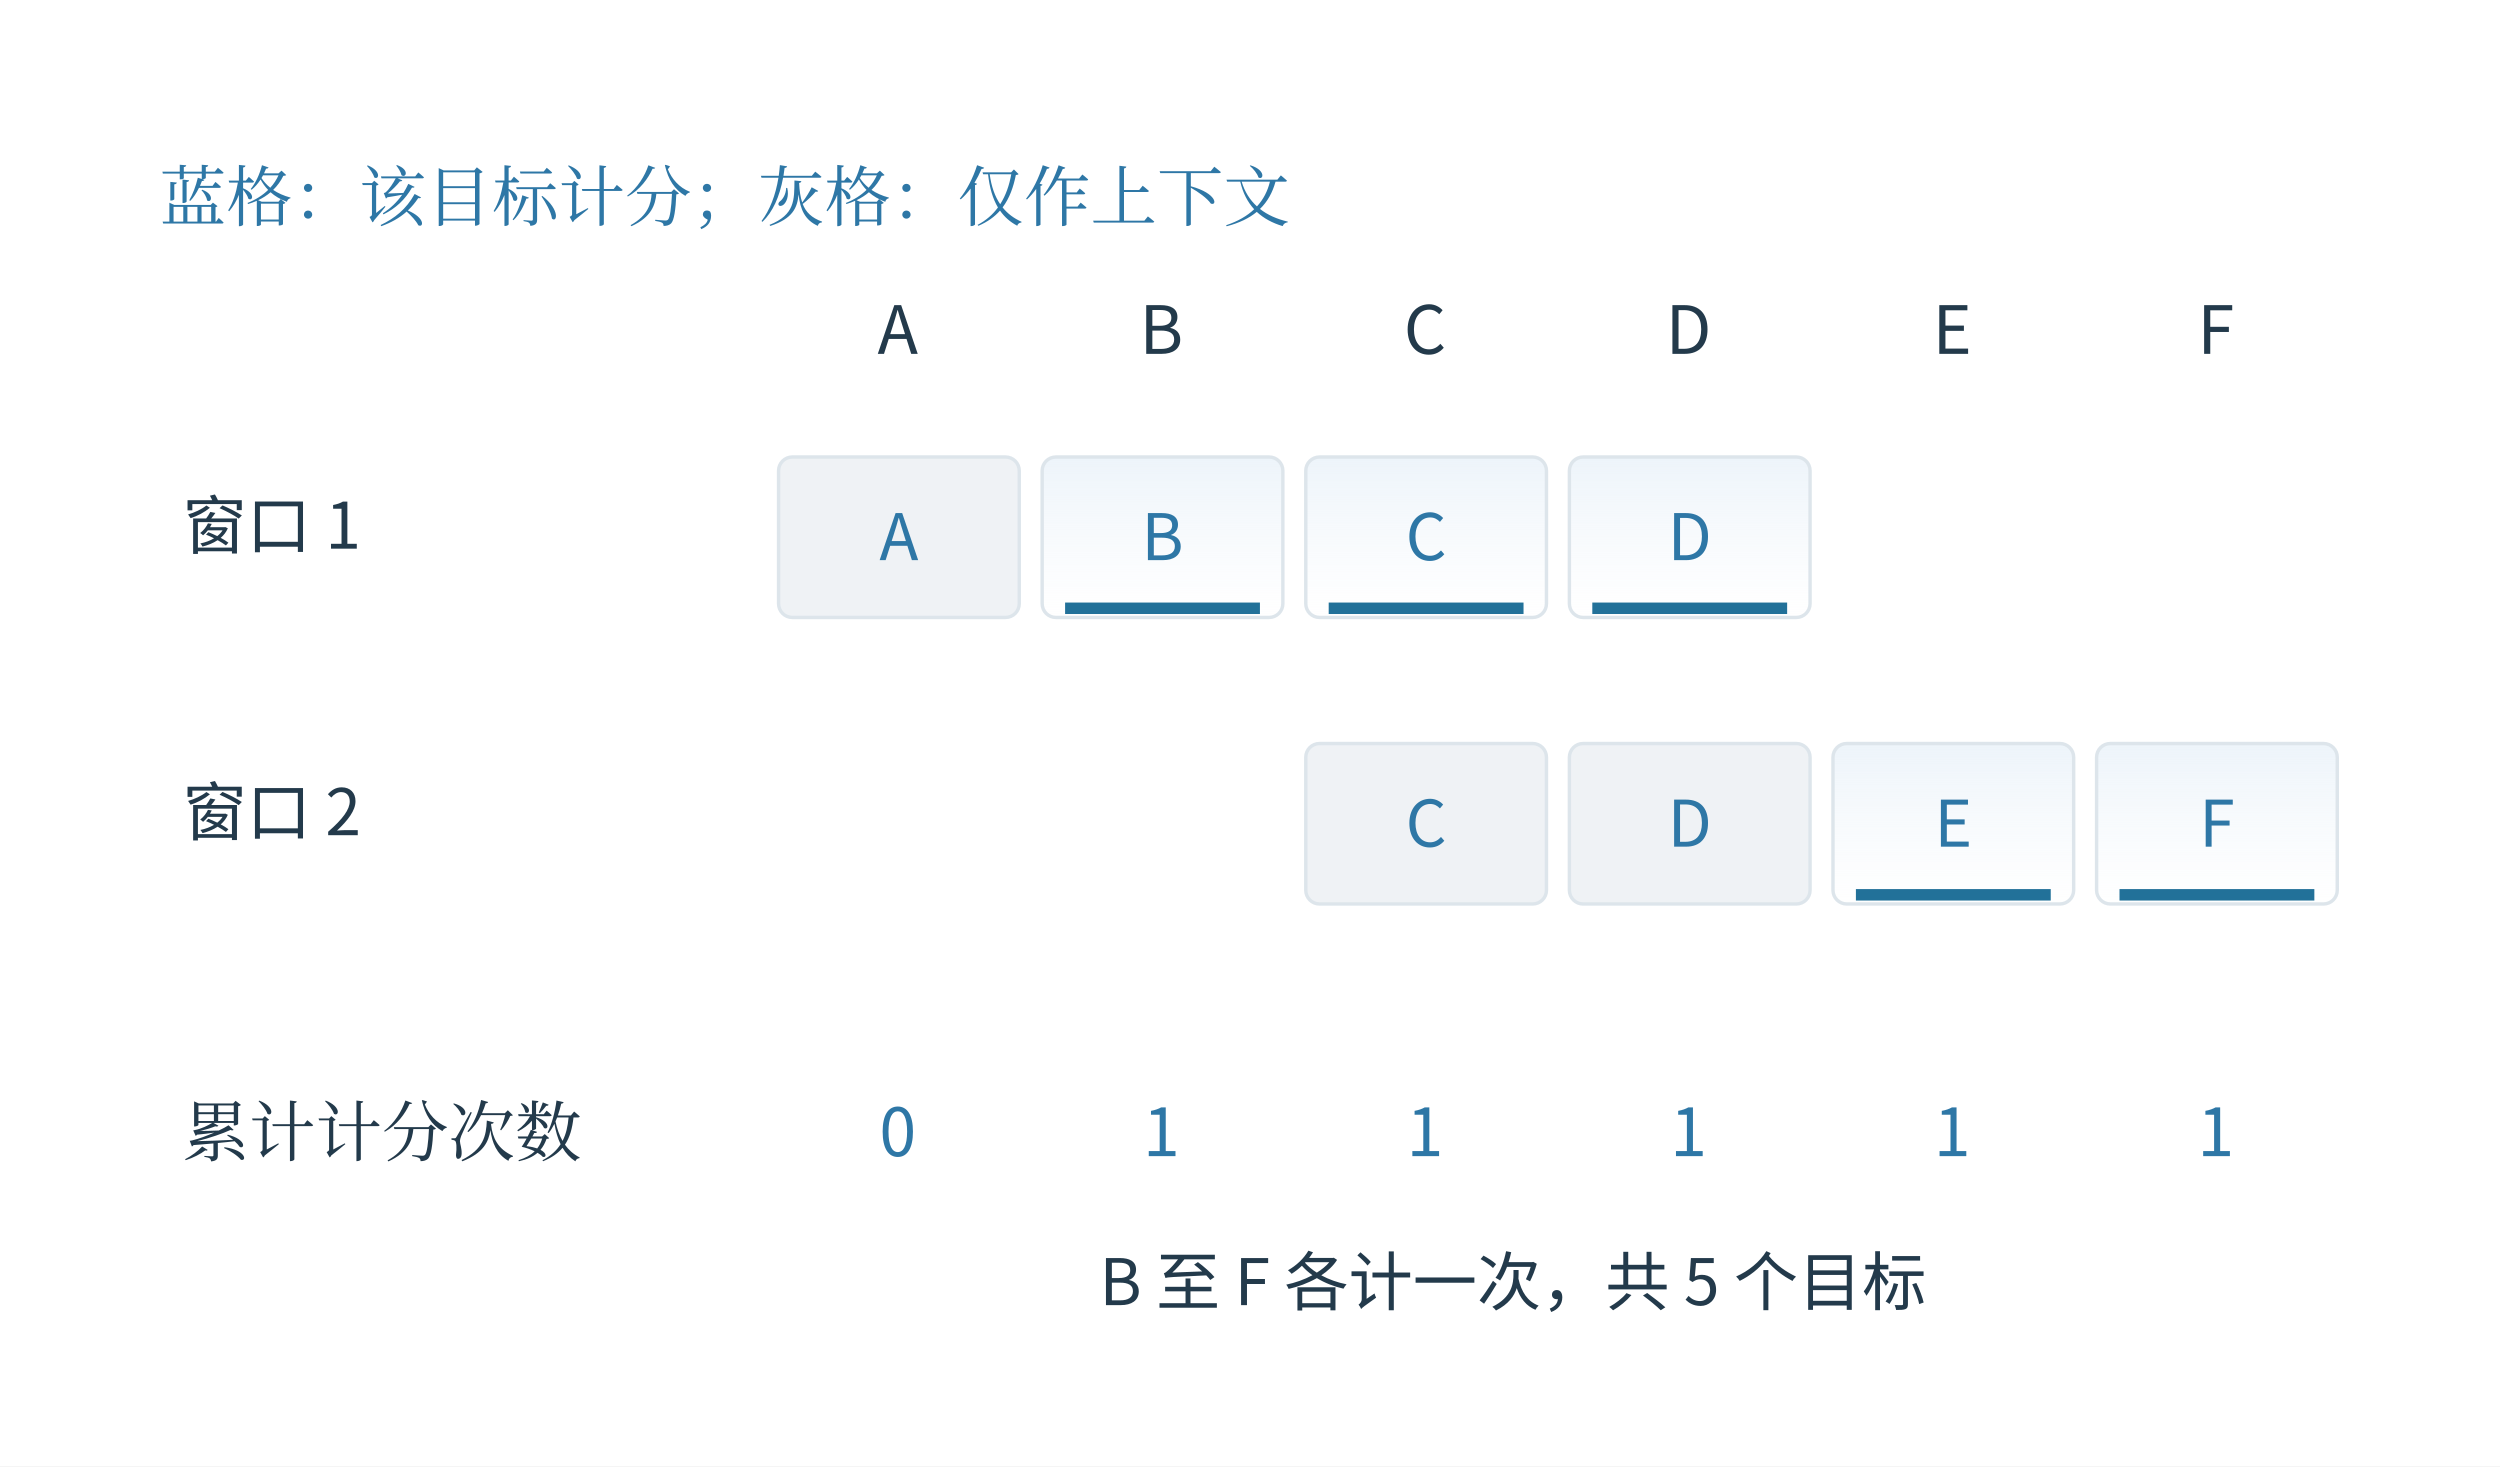
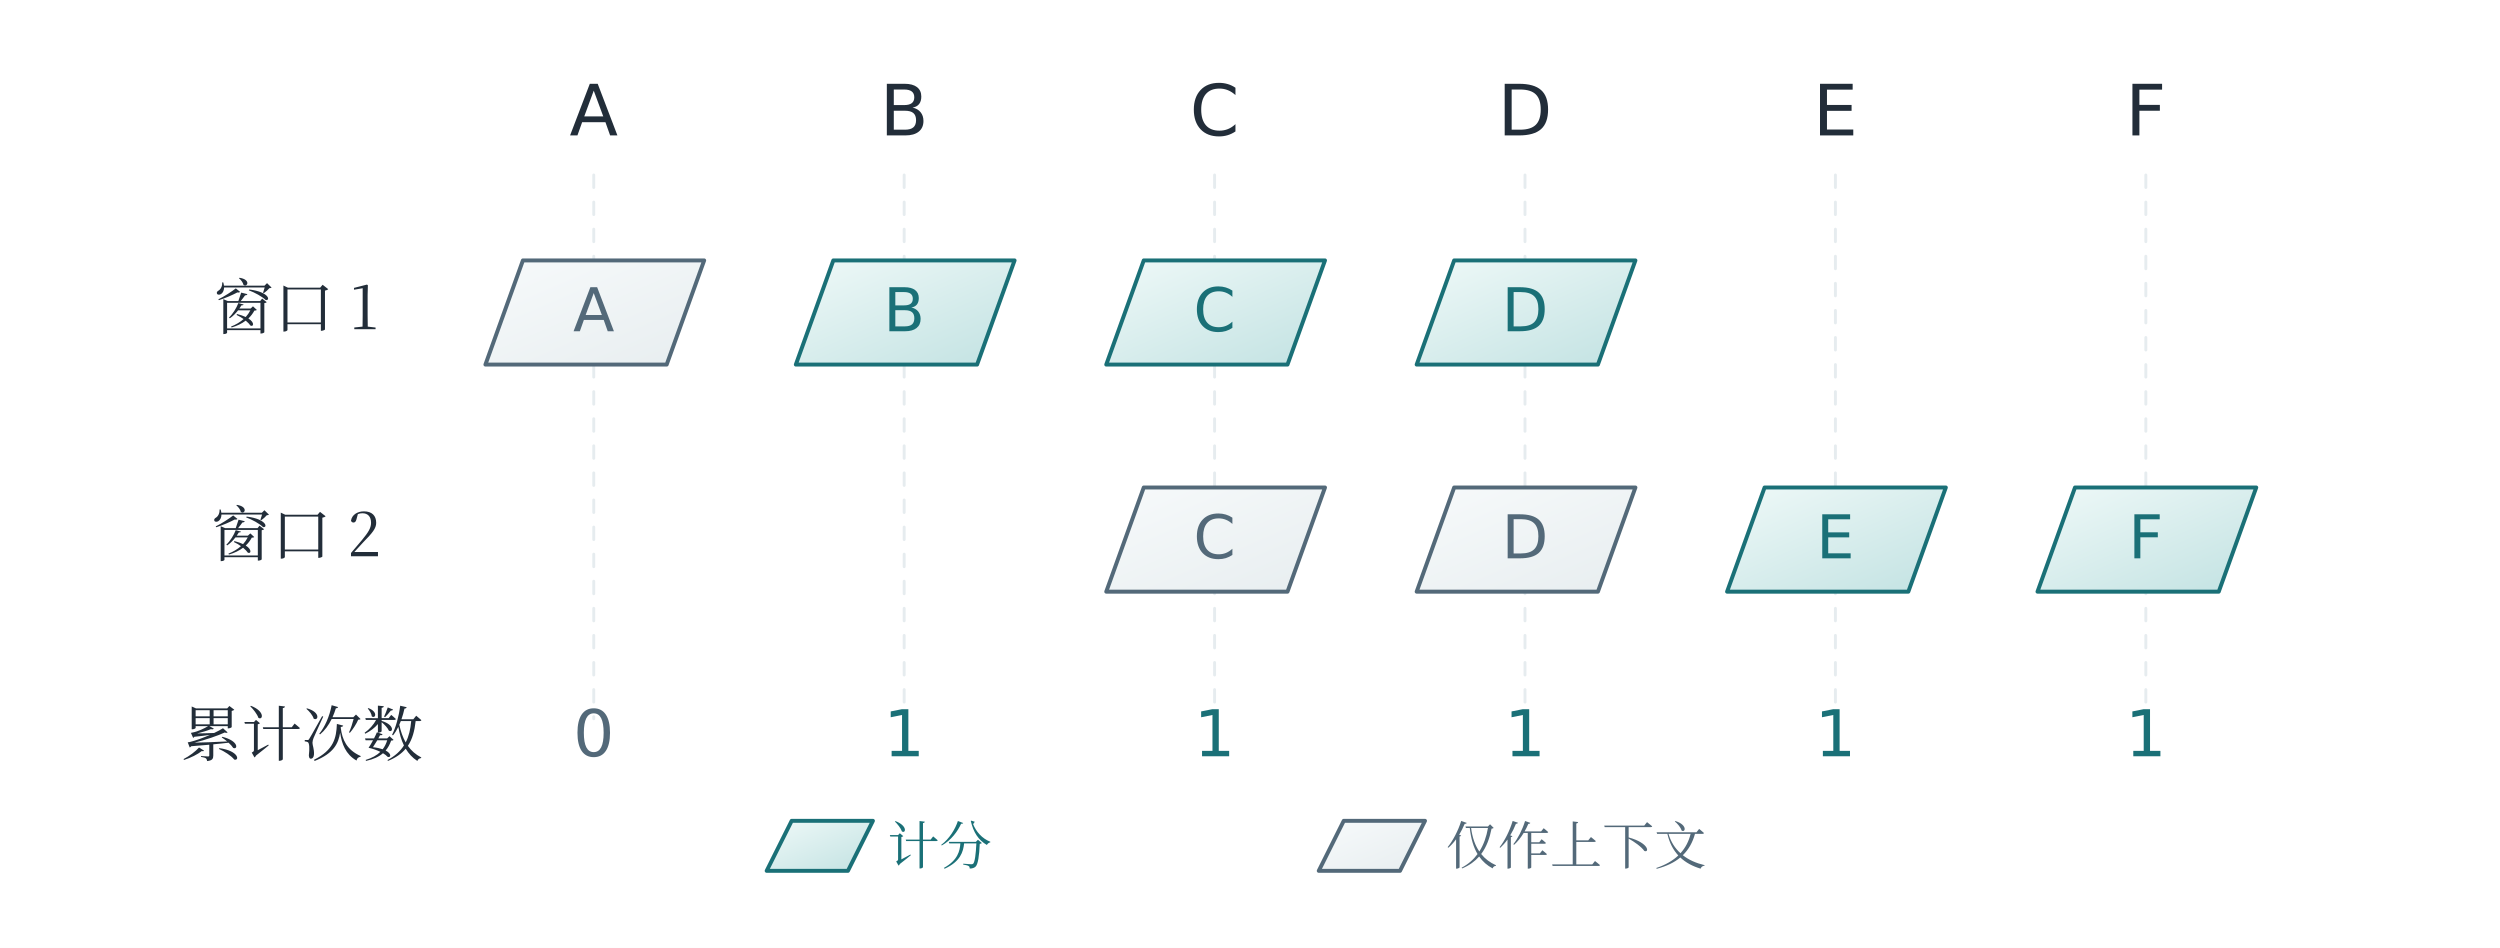
- <svg xmlns="http://www.w3.org/2000/svg" width="996.48" height="584.48" viewBox="-18.24 28.76 996.48 584.48" role="img" aria-labelledby="artwork-title artwork-desc">
+ <svg xmlns="http://www.w3.org/2000/svg" viewBox="0 0 1200 455" role="img" aria-labelledby="title description">
  <defs>
-     <clipPath id="artwork-view">
-       <rect x="25" y="76" width="910" height="497.028" />
-     </clipPath>
+     <linearGradient id="wash-t" x1="0%" y1="0%" x2="90%" y2="100%">
+       <stop offset="0" stop-color="#eff9f8" />
+       <stop offset="1" stop-color="#c4e3e3" />
+     </linearGradient>
+     <linearGradient id="wash-c" x1="0%" y1="0%" x2="90%" y2="100%">
+       <stop offset="0" stop-color="#fdf4f1" />
+       <stop offset="1" stop-color="#f1d2c9" />
+     </linearGradient>
+     <linearGradient id="wash-v" x1="0%" y1="0%" x2="90%" y2="100%">
+       <stop offset="0" stop-color="#f8f5fa" />
+       <stop offset="1" stop-color="#e3d9ef" />
+     </linearGradient>
+     <linearGradient id="wash-g" x1="0%" y1="0%" x2="90%" y2="100%">
+       <stop offset="0" stop-color="#f2f8f3" />
+       <stop offset="1" stop-color="#d7eadc" />
+     </linearGradient>
+     <linearGradient id="wash-n" x1="0%" y1="0%" x2="90%" y2="100%">
+       <stop offset="0" stop-color="#f7fafb" />
+       <stop offset="1" stop-color="#e8eef0" />
+     </linearGradient>
  </defs>
-   <rect id="edition-paper" x="-18.24" y="28.76" width="996.48" height="584.48" fill="#ffffff" />
-   <svg id="edition-view" x="0" y="47" width="960" height="548" viewBox="0 47 960 548" overflow="hidden">
-     <rect width="960" height="595" fill="#ffffff" />
-     <g clip-path="url(#artwork-view)">
-       <g transform="translate(13.42701 14.48062) scale(0.913655)">
-         <g>
-           <defs>
-             <linearGradient id="book-wash-eaf2fa" x1="0" y1="0" x2="0" y2="1">
-               <stop offset="0" stop-color="#edf4fa" />
-               <stop offset="1" stop-color="#ffffff" stop-opacity=".64" />
-             </linearGradient>
-           </defs>
-           <rect width="1200" height="635" fill="#ffffff" />
-           <defs>
-             <marker id="arrow-blue" markerWidth="8" markerHeight="8" refX="7" refY="4" orient="auto">
-               <path d="M0 0 L8 4 L0 8 Z" fill="#2e77a6" />
-             </marker>
-             <marker id="arrow-orange" markerWidth="8" markerHeight="8" refX="7" refY="4" orient="auto">
-               <path d="M0 0 L8 4 L0 8 Z" fill="#be6f3e" />
-             </marker>
-           </defs>
-           <g font-family="Microsoft YaHei,Noto Sans CJK SC,sans-serif">
-             <text x="35" y="112" font-size="29.004px" fill="#2e77a6" text-anchor="start" font-weight="400" font-family="SimSun, Noto Serif CJK SC, STSong, Microsoft YaHei, serif">蓝格：该目标计分；灰格：仅作上下文</text>
-             <text x="357" y="170" font-size="29" fill="#233a4b" text-anchor="middle" font-weight="400">A</text>
-             <text x="472" y="170" font-size="29" fill="#233a4b" text-anchor="middle" font-weight="400">B</text>
-             <text x="587" y="170" font-size="29" fill="#233a4b" text-anchor="middle" font-weight="400">C</text>
-             <text x="702" y="170" font-size="29" fill="#233a4b" text-anchor="middle" font-weight="400">D</text>
-             <text x="817" y="170" font-size="29" fill="#233a4b" text-anchor="middle" font-weight="400">E</text>
-             <text x="932" y="170" font-size="29" fill="#233a4b" text-anchor="middle" font-weight="400">F</text>
-             <text x="45" y="255" font-size="28" fill="#233a4b" text-anchor="start" font-weight="400">窗口 1</text>
-             <rect x="305" y="215" width="105" height="70" rx="6" fill="#eff2f5" stroke="#dde5eb" stroke-width="1.5" />
-             <text x="357.5" y="260.0" font-size="28" fill="#2e77a6" text-anchor="middle" font-weight="400">A</text>
-             <rect x="420" y="215" width="105" height="70" rx="6" fill="url(#book-wash-eaf2fa)" stroke="#dde5eb" stroke-width="1.5" />
-             <text x="472.5" y="260.0" font-size="28" fill="#2e77a6" text-anchor="middle" font-weight="400">B</text>
-             <line x1="430" y1="281" x2="515" y2="281" stroke="#227199" stroke-width="5" />
-             <rect x="535" y="215" width="105" height="70" rx="6" fill="url(#book-wash-eaf2fa)" stroke="#dde5eb" stroke-width="1.5" />
-             <text x="587.5" y="260.0" font-size="28" fill="#2e77a6" text-anchor="middle" font-weight="400">C</text>
-             <line x1="545" y1="281" x2="630" y2="281" stroke="#227199" stroke-width="5" />
-             <rect x="650" y="215" width="105" height="70" rx="6" fill="url(#book-wash-eaf2fa)" stroke="#dde5eb" stroke-width="1.5" />
-             <text x="702.5" y="260.0" font-size="28" fill="#2e77a6" text-anchor="middle" font-weight="400">D</text>
-             <line x1="660" y1="281" x2="745" y2="281" stroke="#227199" stroke-width="5" />
-             <text x="45" y="380" font-size="28" fill="#233a4b" text-anchor="start" font-weight="400">窗口 2</text>
-             <rect x="535" y="340" width="105" height="70" rx="6" fill="#eff2f5" stroke="#dde5eb" stroke-width="1.5" />
-             <text x="587.5" y="385.0" font-size="28" fill="#2e77a6" text-anchor="middle" font-weight="400">C</text>
-             <rect x="650" y="340" width="105" height="70" rx="6" fill="#eff2f5" stroke="#dde5eb" stroke-width="1.5" />
-             <text x="702.5" y="385.0" font-size="28" fill="#2e77a6" text-anchor="middle" font-weight="400">D</text>
-             <rect x="765" y="340" width="105" height="70" rx="6" fill="url(#book-wash-eaf2fa)" stroke="#dde5eb" stroke-width="1.5" />
-             <text x="817.5" y="385.0" font-size="28" fill="#2e77a6" text-anchor="middle" font-weight="400">E</text>
-             <line x1="775" y1="406" x2="860" y2="406" stroke="#227199" stroke-width="5" />
-             <rect x="880" y="340" width="105" height="70" rx="6" fill="url(#book-wash-eaf2fa)" stroke="#dde5eb" stroke-width="1.5" />
-             <text x="932.5" y="385.0" font-size="28" fill="#2e77a6" text-anchor="middle" font-weight="400">F</text>
-             <line x1="890" y1="406" x2="975" y2="406" stroke="#227199" stroke-width="5" />
-             <text x="45" y="520" font-size="29.004px" fill="#233a4b" text-anchor="start" font-weight="400" font-family="SimSun, Noto Serif CJK SC, STSong, Microsoft YaHei, serif">累计计分次数</text>
-             <text x="357" y="520" font-size="29" fill="#2e77a6" text-anchor="middle" font-weight="400">0</text>
-             <text x="472" y="520" font-size="29" fill="#2e77a6" text-anchor="middle" font-weight="400">1</text>
-             <text x="587" y="520" font-size="29" fill="#2e77a6" text-anchor="middle" font-weight="400">1</text>
-             <text x="702" y="520" font-size="29" fill="#2e77a6" text-anchor="middle" font-weight="400">1</text>
-             <text x="817" y="520" font-size="29" fill="#2e77a6" text-anchor="middle" font-weight="400">1</text>
-             <text x="932" y="520" font-size="29" fill="#2e77a6" text-anchor="middle" font-weight="400">1</text>
-             <text x="445" y="585" font-size="28" fill="#233a4b" text-anchor="start" font-weight="400">B 至 F 各计一次，共 5 个目标</text>
-           </g>
-         </g>
-       </g>
-     </g>
-   </svg>
+   <rect x="0" y="0" width="1200" height="455" fill="white" stroke="none" stroke-width="1.6" rx="0" />
+   <text x="285" y="65" fill="#222d39" font-size="34" text-anchor="middle" font-family="Cambria Math, DejaVu Sans, Microsoft YaHei, sans-serif">A</text>
+   <path d="M285 84 L285 345" stroke="#e6ecef" stroke-width="1.4" fill="none" stroke-linecap="round" stroke-linejoin="round" stroke-dasharray="6 7" />
+   <text x="434" y="65" fill="#222d39" font-size="34" text-anchor="middle" font-family="Cambria Math, DejaVu Sans, Microsoft YaHei, sans-serif">B</text>
+   <path d="M434 84 L434 345" stroke="#e6ecef" stroke-width="1.4" fill="none" stroke-linecap="round" stroke-linejoin="round" stroke-dasharray="6 7" />
+   <text x="583" y="65" fill="#222d39" font-size="34" text-anchor="middle" font-family="Cambria Math, DejaVu Sans, Microsoft YaHei, sans-serif">C</text>
+   <path d="M583 84 L583 345" stroke="#e6ecef" stroke-width="1.4" fill="none" stroke-linecap="round" stroke-linejoin="round" stroke-dasharray="6 7" />
+   <text x="732" y="65" fill="#222d39" font-size="34" text-anchor="middle" font-family="Cambria Math, DejaVu Sans, Microsoft YaHei, sans-serif">D</text>
+   <path d="M732 84 L732 345" stroke="#e6ecef" stroke-width="1.4" fill="none" stroke-linecap="round" stroke-linejoin="round" stroke-dasharray="6 7" />
+   <text x="881" y="65" fill="#222d39" font-size="34" text-anchor="middle" font-family="Cambria Math, DejaVu Sans, Microsoft YaHei, sans-serif">E</text>
+   <path d="M881 84 L881 345" stroke="#e6ecef" stroke-width="1.4" fill="none" stroke-linecap="round" stroke-linejoin="round" stroke-dasharray="6 7" />
+   <text x="1030" y="65" fill="#222d39" font-size="34" text-anchor="middle" font-family="Cambria Math, DejaVu Sans, Microsoft YaHei, sans-serif">F</text>
+   <path d="M1030 84 L1030 345" stroke="#e6ecef" stroke-width="1.4" fill="none" stroke-linecap="round" stroke-linejoin="round" stroke-dasharray="6 7" />
+   <text x="142" y="158" fill="#222d39" font-size="29" text-anchor="middle" font-family="SimSun, Noto Serif CJK SC, STSong, Microsoft YaHei, serif">窗口 1</text>
+   <path d="M233 175l18 -50h87l-18 50Z" stroke="#536979" stroke-width="1.9" fill="url(#wash-n)" stroke-linecap="round" stroke-linejoin="round" />
+   <text x="285" y="159" fill="#536979" font-size="29" text-anchor="middle" font-family="Cambria Math, DejaVu Sans, Microsoft YaHei, sans-serif">A</text>
+   <path d="M382 175l18 -50h87l-18 50Z" stroke="#1a7077" stroke-width="1.9" fill="url(#wash-t)" stroke-linecap="round" stroke-linejoin="round" />
+   <text x="434" y="159" fill="#1a7077" font-size="29" text-anchor="middle" font-family="Cambria Math, DejaVu Sans, Microsoft YaHei, sans-serif">B</text>
+   <path d="M531 175l18 -50h87l-18 50Z" stroke="#1a7077" stroke-width="1.9" fill="url(#wash-t)" stroke-linecap="round" stroke-linejoin="round" />
+   <text x="583" y="159" fill="#1a7077" font-size="29" text-anchor="middle" font-family="Cambria Math, DejaVu Sans, Microsoft YaHei, sans-serif">C</text>
+   <path d="M680 175l18 -50h87l-18 50Z" stroke="#1a7077" stroke-width="1.9" fill="url(#wash-t)" stroke-linecap="round" stroke-linejoin="round" />
+   <text x="732" y="159" fill="#1a7077" font-size="29" text-anchor="middle" font-family="Cambria Math, DejaVu Sans, Microsoft YaHei, sans-serif">D</text>
+   <text x="142" y="267" fill="#222d39" font-size="29" text-anchor="middle" font-family="SimSun, Noto Serif CJK SC, STSong, Microsoft YaHei, serif">窗口 2</text>
+   <path d="M531 284l18 -50h87l-18 50Z" stroke="#536979" stroke-width="1.9" fill="url(#wash-n)" stroke-linecap="round" stroke-linejoin="round" />
+   <text x="583" y="268" fill="#536979" font-size="29" text-anchor="middle" font-family="Cambria Math, DejaVu Sans, Microsoft YaHei, sans-serif">C</text>
+   <path d="M680 284l18 -50h87l-18 50Z" stroke="#536979" stroke-width="1.9" fill="url(#wash-n)" stroke-linecap="round" stroke-linejoin="round" />
+   <text x="732" y="268" fill="#536979" font-size="29" text-anchor="middle" font-family="Cambria Math, DejaVu Sans, Microsoft YaHei, sans-serif">D</text>
+   <path d="M829 284l18 -50h87l-18 50Z" stroke="#1a7077" stroke-width="1.9" fill="url(#wash-t)" stroke-linecap="round" stroke-linejoin="round" />
+   <text x="881" y="268" fill="#1a7077" font-size="29" text-anchor="middle" font-family="Cambria Math, DejaVu Sans, Microsoft YaHei, sans-serif">E</text>
+   <path d="M978 284l18 -50h87l-18 50Z" stroke="#1a7077" stroke-width="1.9" fill="url(#wash-t)" stroke-linecap="round" stroke-linejoin="round" />
+   <text x="1030" y="268" fill="#1a7077" font-size="29" text-anchor="middle" font-family="Cambria Math, DejaVu Sans, Microsoft YaHei, sans-serif">F</text>
+   <text x="145" y="363" fill="#222d39" font-size="29" text-anchor="middle" font-family="SimSun, Noto Serif CJK SC, STSong, Microsoft YaHei, serif">累计次数</text>
+   <text x="285" y="363" fill="#536979" font-size="31" text-anchor="middle" font-family="Cambria Math, DejaVu Sans, Microsoft YaHei, sans-serif">0</text>
+   <text x="434" y="363" fill="#1a7077" font-size="31" text-anchor="middle" font-family="Cambria Math, DejaVu Sans, Microsoft YaHei, sans-serif">1</text>
+   <text x="583" y="363" fill="#1a7077" font-size="31" text-anchor="middle" font-family="Cambria Math, DejaVu Sans, Microsoft YaHei, sans-serif">1</text>
+   <text x="732" y="363" fill="#1a7077" font-size="31" text-anchor="middle" font-family="Cambria Math, DejaVu Sans, Microsoft YaHei, sans-serif">1</text>
+   <text x="881" y="363" fill="#1a7077" font-size="31" text-anchor="middle" font-family="Cambria Math, DejaVu Sans, Microsoft YaHei, sans-serif">1</text>
+   <text x="1030" y="363" fill="#1a7077" font-size="31" text-anchor="middle" font-family="Cambria Math, DejaVu Sans, Microsoft YaHei, sans-serif">1</text>
+   <path d="M368 418l12 -24h39l-12 24Z" stroke="#1a7077" stroke-width="1.9" fill="url(#wash-t)" stroke-linecap="round" stroke-linejoin="round" />
+   <text x="426" y="415" fill="#1a7077" font-size="25" text-anchor="start" font-family="SimSun, Noto Serif CJK SC, STSong, Microsoft YaHei, serif">计分</text>
+   <path d="M633 418l12 -24h39l-12 24Z" stroke="#536979" stroke-width="1.9" fill="url(#wash-n)" stroke-linecap="round" stroke-linejoin="round" />
+   <text x="694" y="415" fill="#536979" font-size="25" text-anchor="start" font-family="SimSun, Noto Serif CJK SC, STSong, Microsoft YaHei, serif">仅作上下文</text>
</svg>
